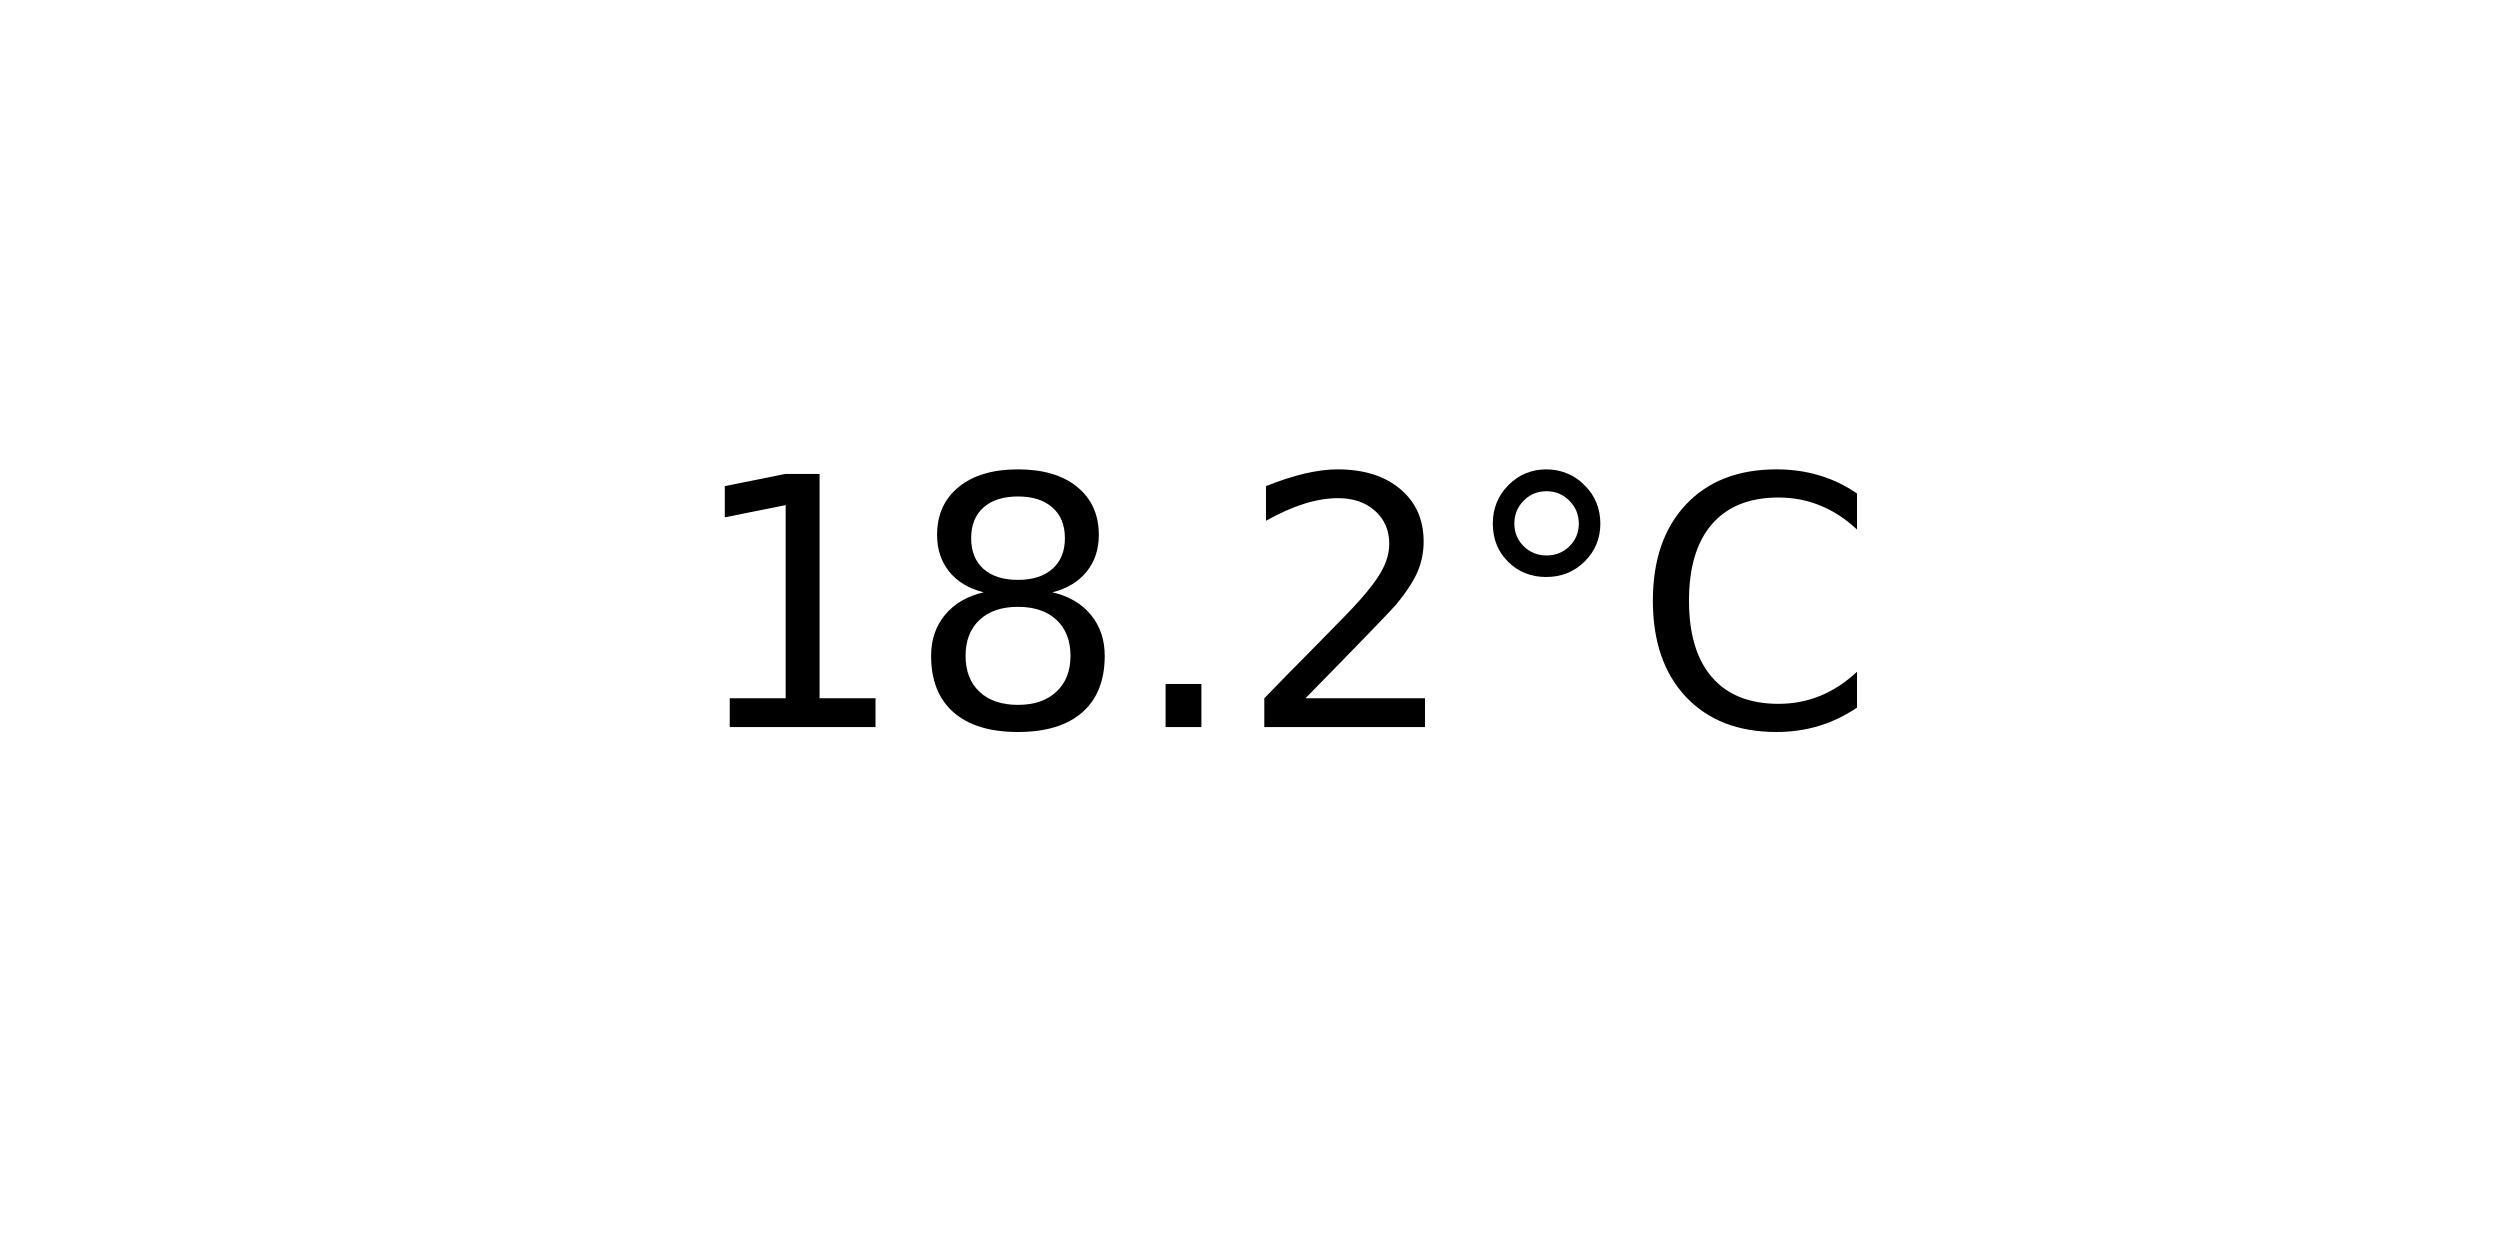
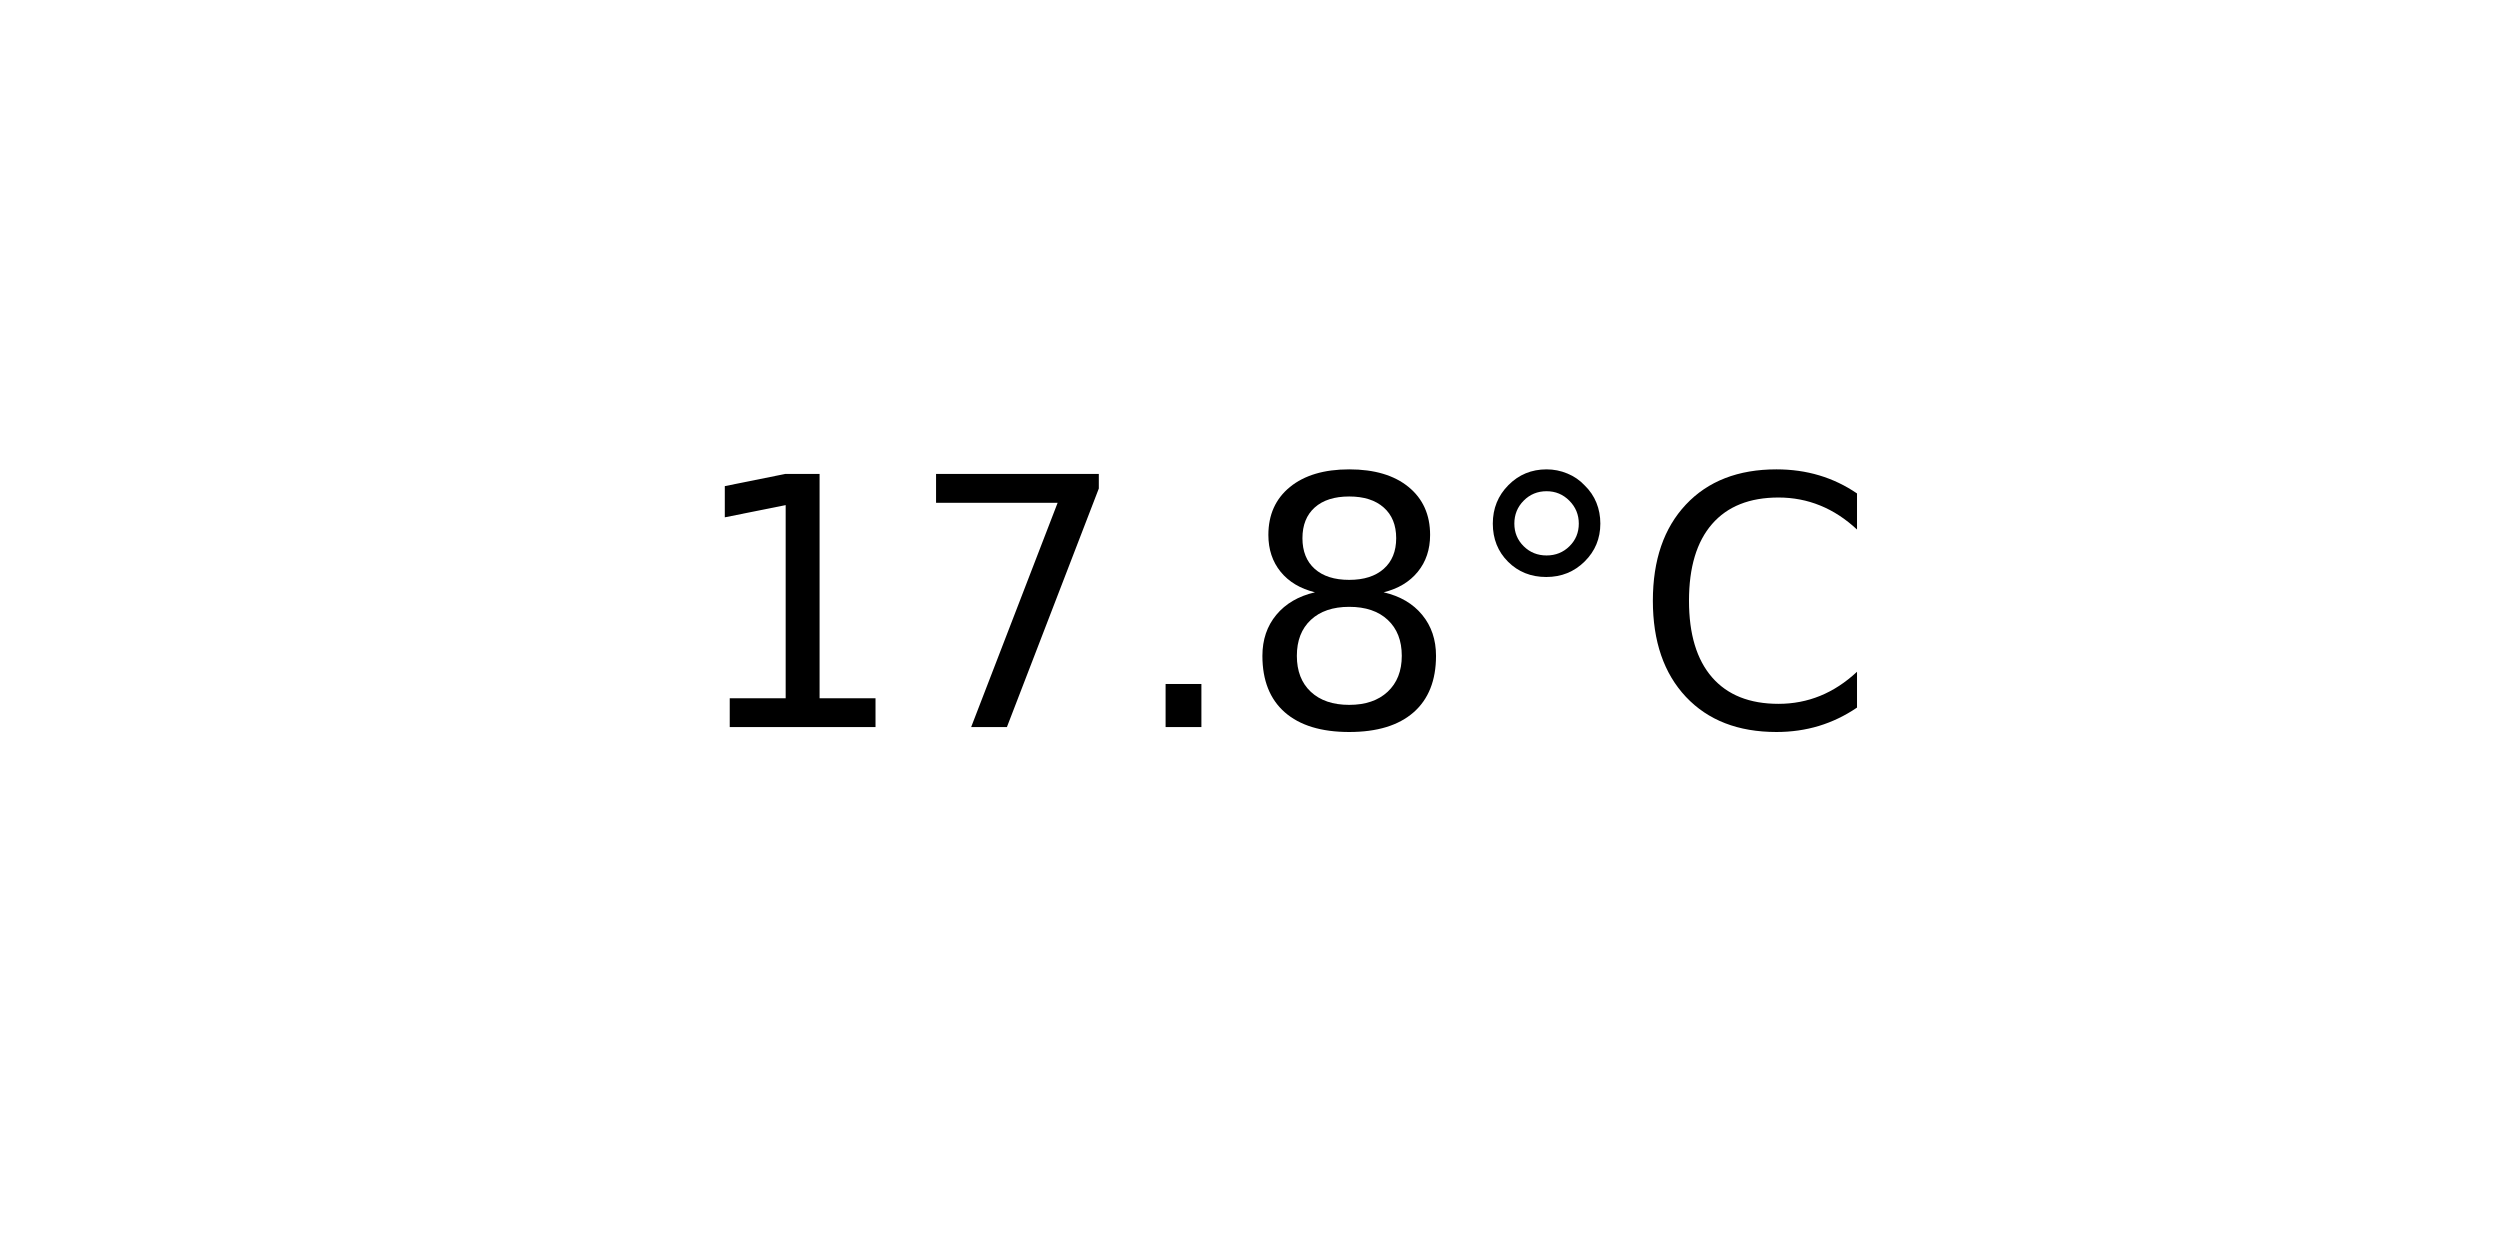
<svg xmlns="http://www.w3.org/2000/svg" xmlns:xlink="http://www.w3.org/1999/xlink" width="72pt" height="36pt" viewBox="0 0 72 36" version="1.1">
  <defs>
    <style type="text/css">*{stroke-linejoin: round; stroke-linecap: butt}</style>
  </defs>
  <g id="figure_1">
    <g id="axes_1">
      <g id="text_1">
        <g transform="translate(19.77578 20.93937) scale(0.1 -0.1)">
          <defs>
            <path id="DejaVuSans-31" d="M 794 531  L 1825 531  L 1825 4091  L 703 3866  L 703 4441  L 1819 4666  L 2450 4666  L 2450 531  L 3481 531  L 3481 0  L 794 0  L 794 531  z " transform="scale(0.015625)" />
+             <path id="DejaVuSans-37" d="M 525 4666  L 3525 4666  L 3525 4397  L 1831 0  L 1172 0  L 2766 4134  L 525 4134  L 525 4666  z " transform="scale(0.015625)" />
+             <path id="DejaVuSans-2e" d="M 684 794  L 1344 794  L 1344 0  L 684 0  L 684 794  z " transform="scale(0.015625)" />
            <path id="DejaVuSans-38" d="M 2034 2216  Q 1584 2216 1326 1975  Q 1069 1734 1069 1313  Q 1069 891 1326 650  Q 1584 409 2034 409  Q 2484 409 2743 651  Q 3003 894 3003 1313  Q 3003 1734 2745 1975  Q 2488 2216 2034 2216  z M 1403 2484  Q 997 2584 770 2862  Q 544 3141 544 3541  Q 544 4100 942 4425  Q 1341 4750 2034 4750  Q 2731 4750 3128 4425  Q 3525 4100 3525 3541  Q 3525 3141 3298 2862  Q 3072 2584 2669 2484  Q 3125 2378 3379 2068  Q 3634 1759 3634 1313  Q 3634 634 3220 271  Q 2806 -91 2034 -91  Q 1263 -91 848 271  Q 434 634 434 1313  Q 434 1759 690 2068  Q 947 2378 1403 2484  z M 1172 3481  Q 1172 3119 1398 2916  Q 1625 2713 2034 2713  Q 2441 2713 2670 2916  Q 2900 3119 2900 3481  Q 2900 3844 2670 4047  Q 2441 4250 2034 4250  Q 1625 4250 1398 4047  Q 1172 3844 1172 3481  z " transform="scale(0.015625)" />
-             <path id="DejaVuSans-2e" d="M 684 794  L 1344 794  L 1344 0  L 684 0  L 684 794  z " transform="scale(0.015625)" />
-             <path id="DejaVuSans-32" d="M 1228 531  L 3431 531  L 3431 0  L 469 0  L 469 531  Q 828 903 1448 1529  Q 2069 2156 2228 2338  Q 2531 2678 2651 2914  Q 2772 3150 2772 3378  Q 2772 3750 2511 3984  Q 2250 4219 1831 4219  Q 1534 4219 1204 4116  Q 875 4013 500 3803  L 500 4441  Q 881 4594 1212 4672  Q 1544 4750 1819 4750  Q 2544 4750 2975 4387  Q 3406 4025 3406 3419  Q 3406 3131 3298 2873  Q 3191 2616 2906 2266  Q 2828 2175 2409 1742  Q 1991 1309 1228 531  z " transform="scale(0.015625)" />
            <path id="DejaVuSans-b0" d="M 1600 4347  Q 1350 4347 1178 4173  Q 1006 4000 1006 3750  Q 1006 3503 1178 3333  Q 1350 3163 1600 3163  Q 1850 3163 2022 3333  Q 2194 3503 2194 3750  Q 2194 3997 2020 4172  Q 1847 4347 1600 4347  z M 1600 4750  Q 1800 4750 1984 4673  Q 2169 4597 2303 4453  Q 2447 4313 2519 4134  Q 2591 3956 2591 3750  Q 2591 3338 2302 3052  Q 2013 2766 1594 2766  Q 1172 2766 890 3047  Q 609 3328 609 3750  Q 609 4169 896 4459  Q 1184 4750 1600 4750  z " transform="scale(0.015625)" />
            <path id="DejaVuSans-43" d="M 4122 4306  L 4122 3641  Q 3803 3938 3442 4084  Q 3081 4231 2675 4231  Q 1875 4231 1450 3742  Q 1025 3253 1025 2328  Q 1025 1406 1450 917  Q 1875 428 2675 428  Q 3081 428 3442 575  Q 3803 722 4122 1019  L 4122 359  Q 3791 134 3420 21  Q 3050 -91 2638 -91  Q 1578 -91 968 557  Q 359 1206 359 2328  Q 359 3453 968 4101  Q 1578 4750 2638 4750  Q 3056 4750 3426 4639  Q 3797 4528 4122 4306  z " transform="scale(0.015625)" />
          </defs>
          <use xlink:href="#DejaVuSans-31" />
-           <use xlink:href="#DejaVuSans-38" x="63.623" />
+           <use xlink:href="#DejaVuSans-37" x="63.623" />
          <use xlink:href="#DejaVuSans-2e" x="127.246" />
-           <use xlink:href="#DejaVuSans-32" x="159.033" />
+           <use xlink:href="#DejaVuSans-38" x="159.033" />
          <use xlink:href="#DejaVuSans-b0" x="222.656" />
          <use xlink:href="#DejaVuSans-43" x="272.656" />
        </g>
      </g>
    </g>
  </g>
</svg>
